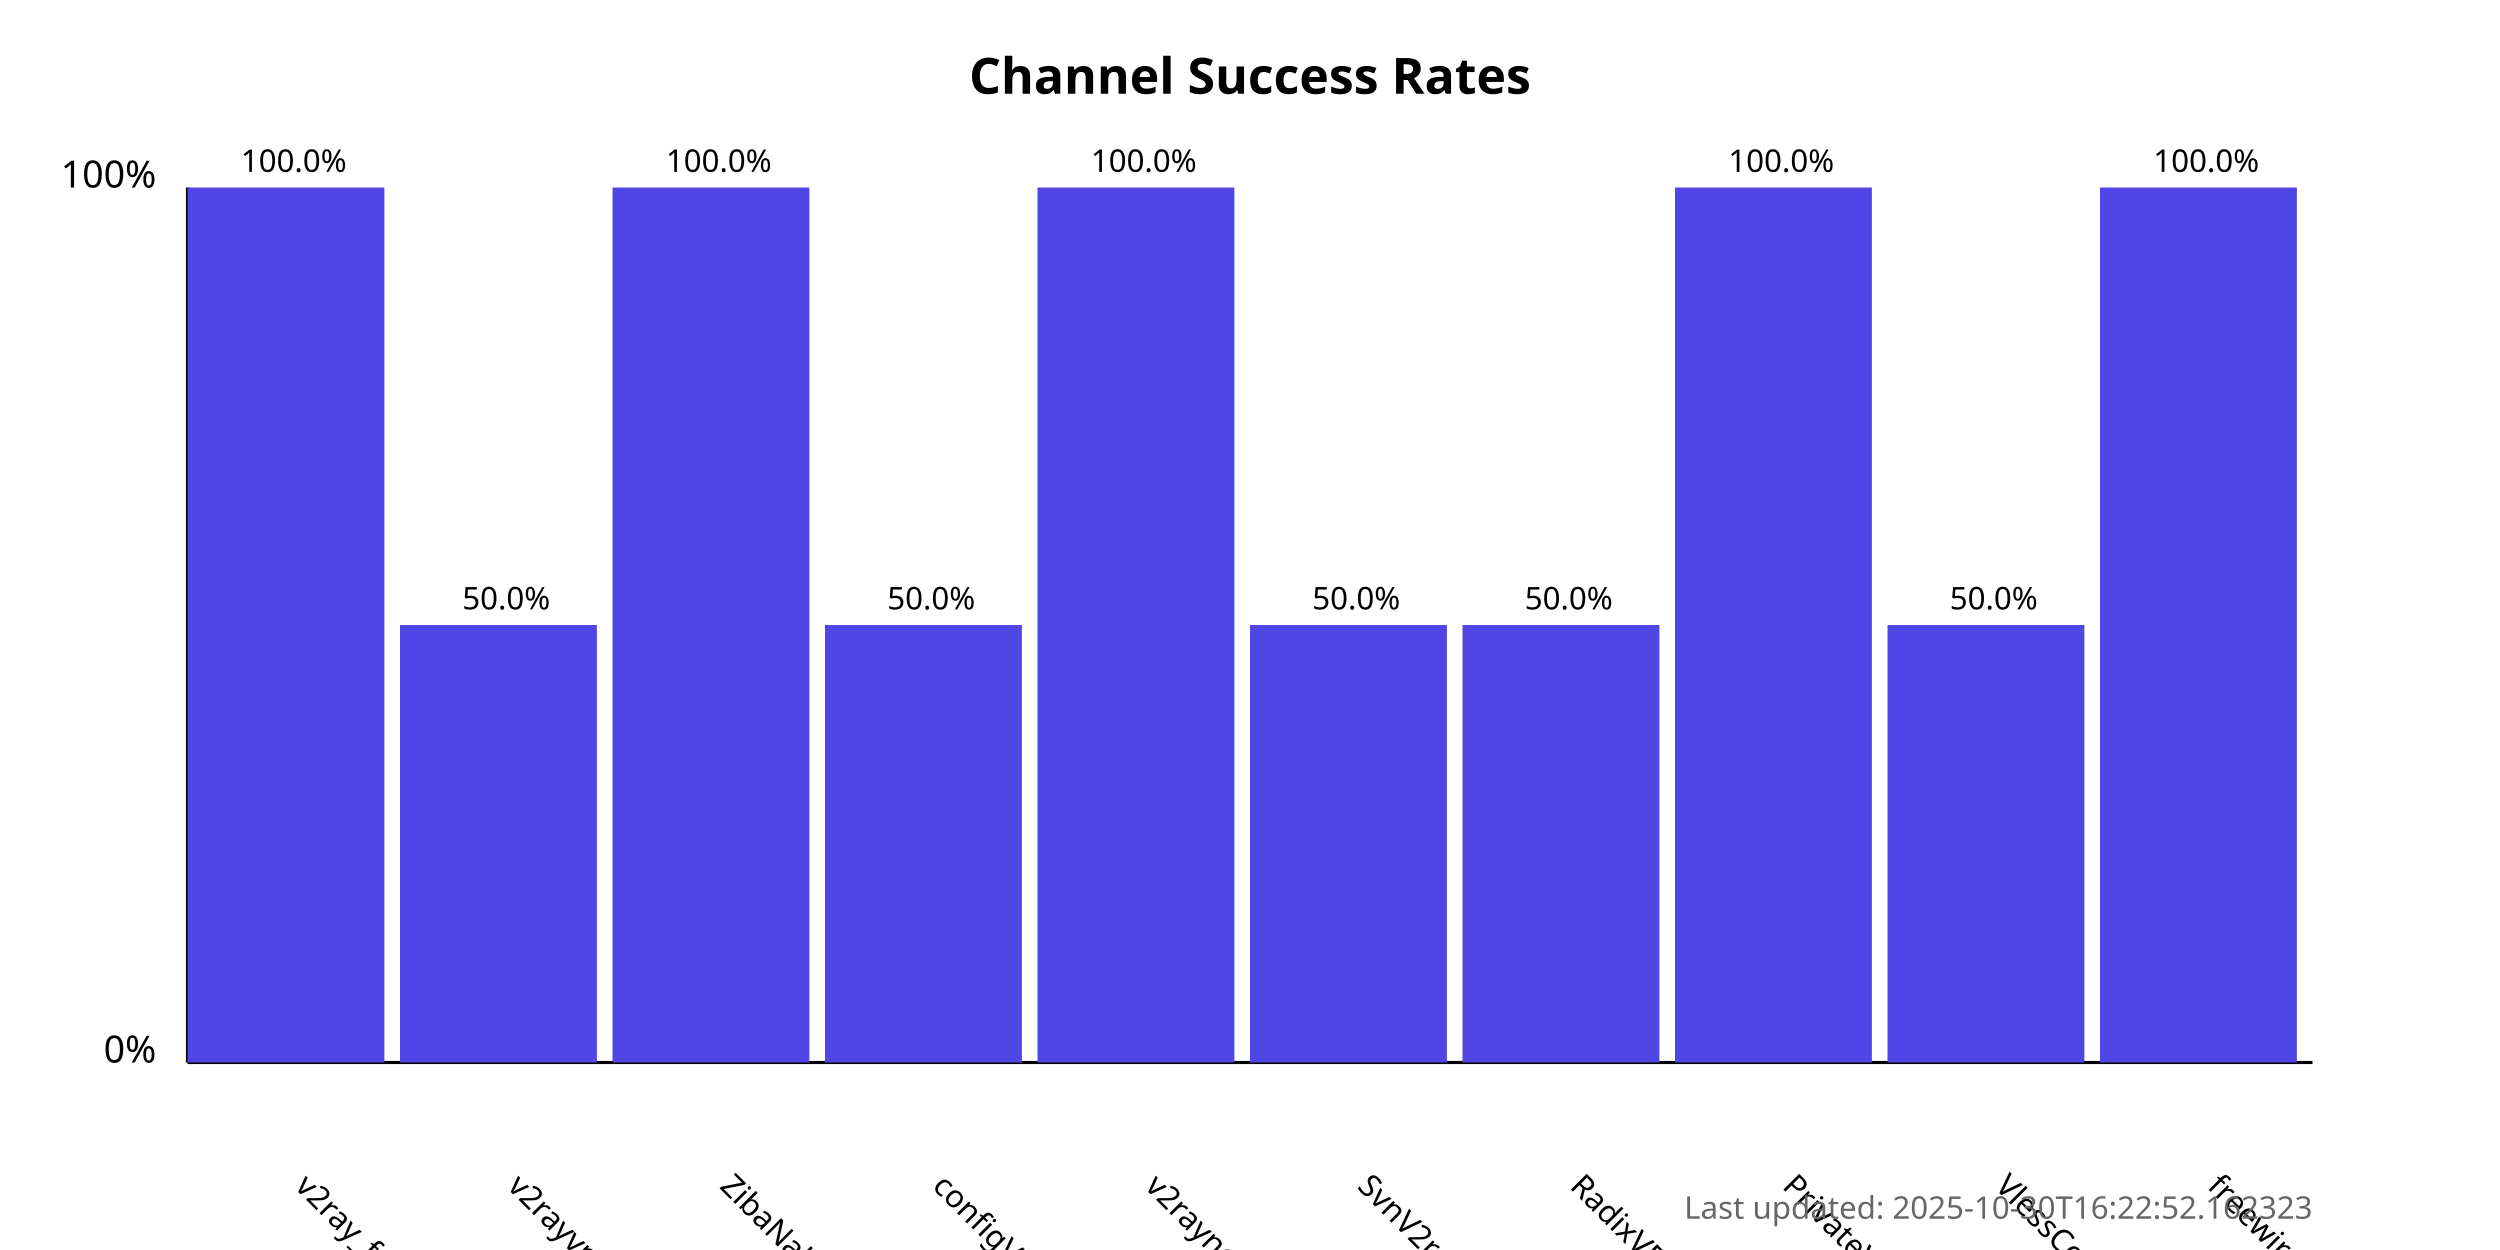
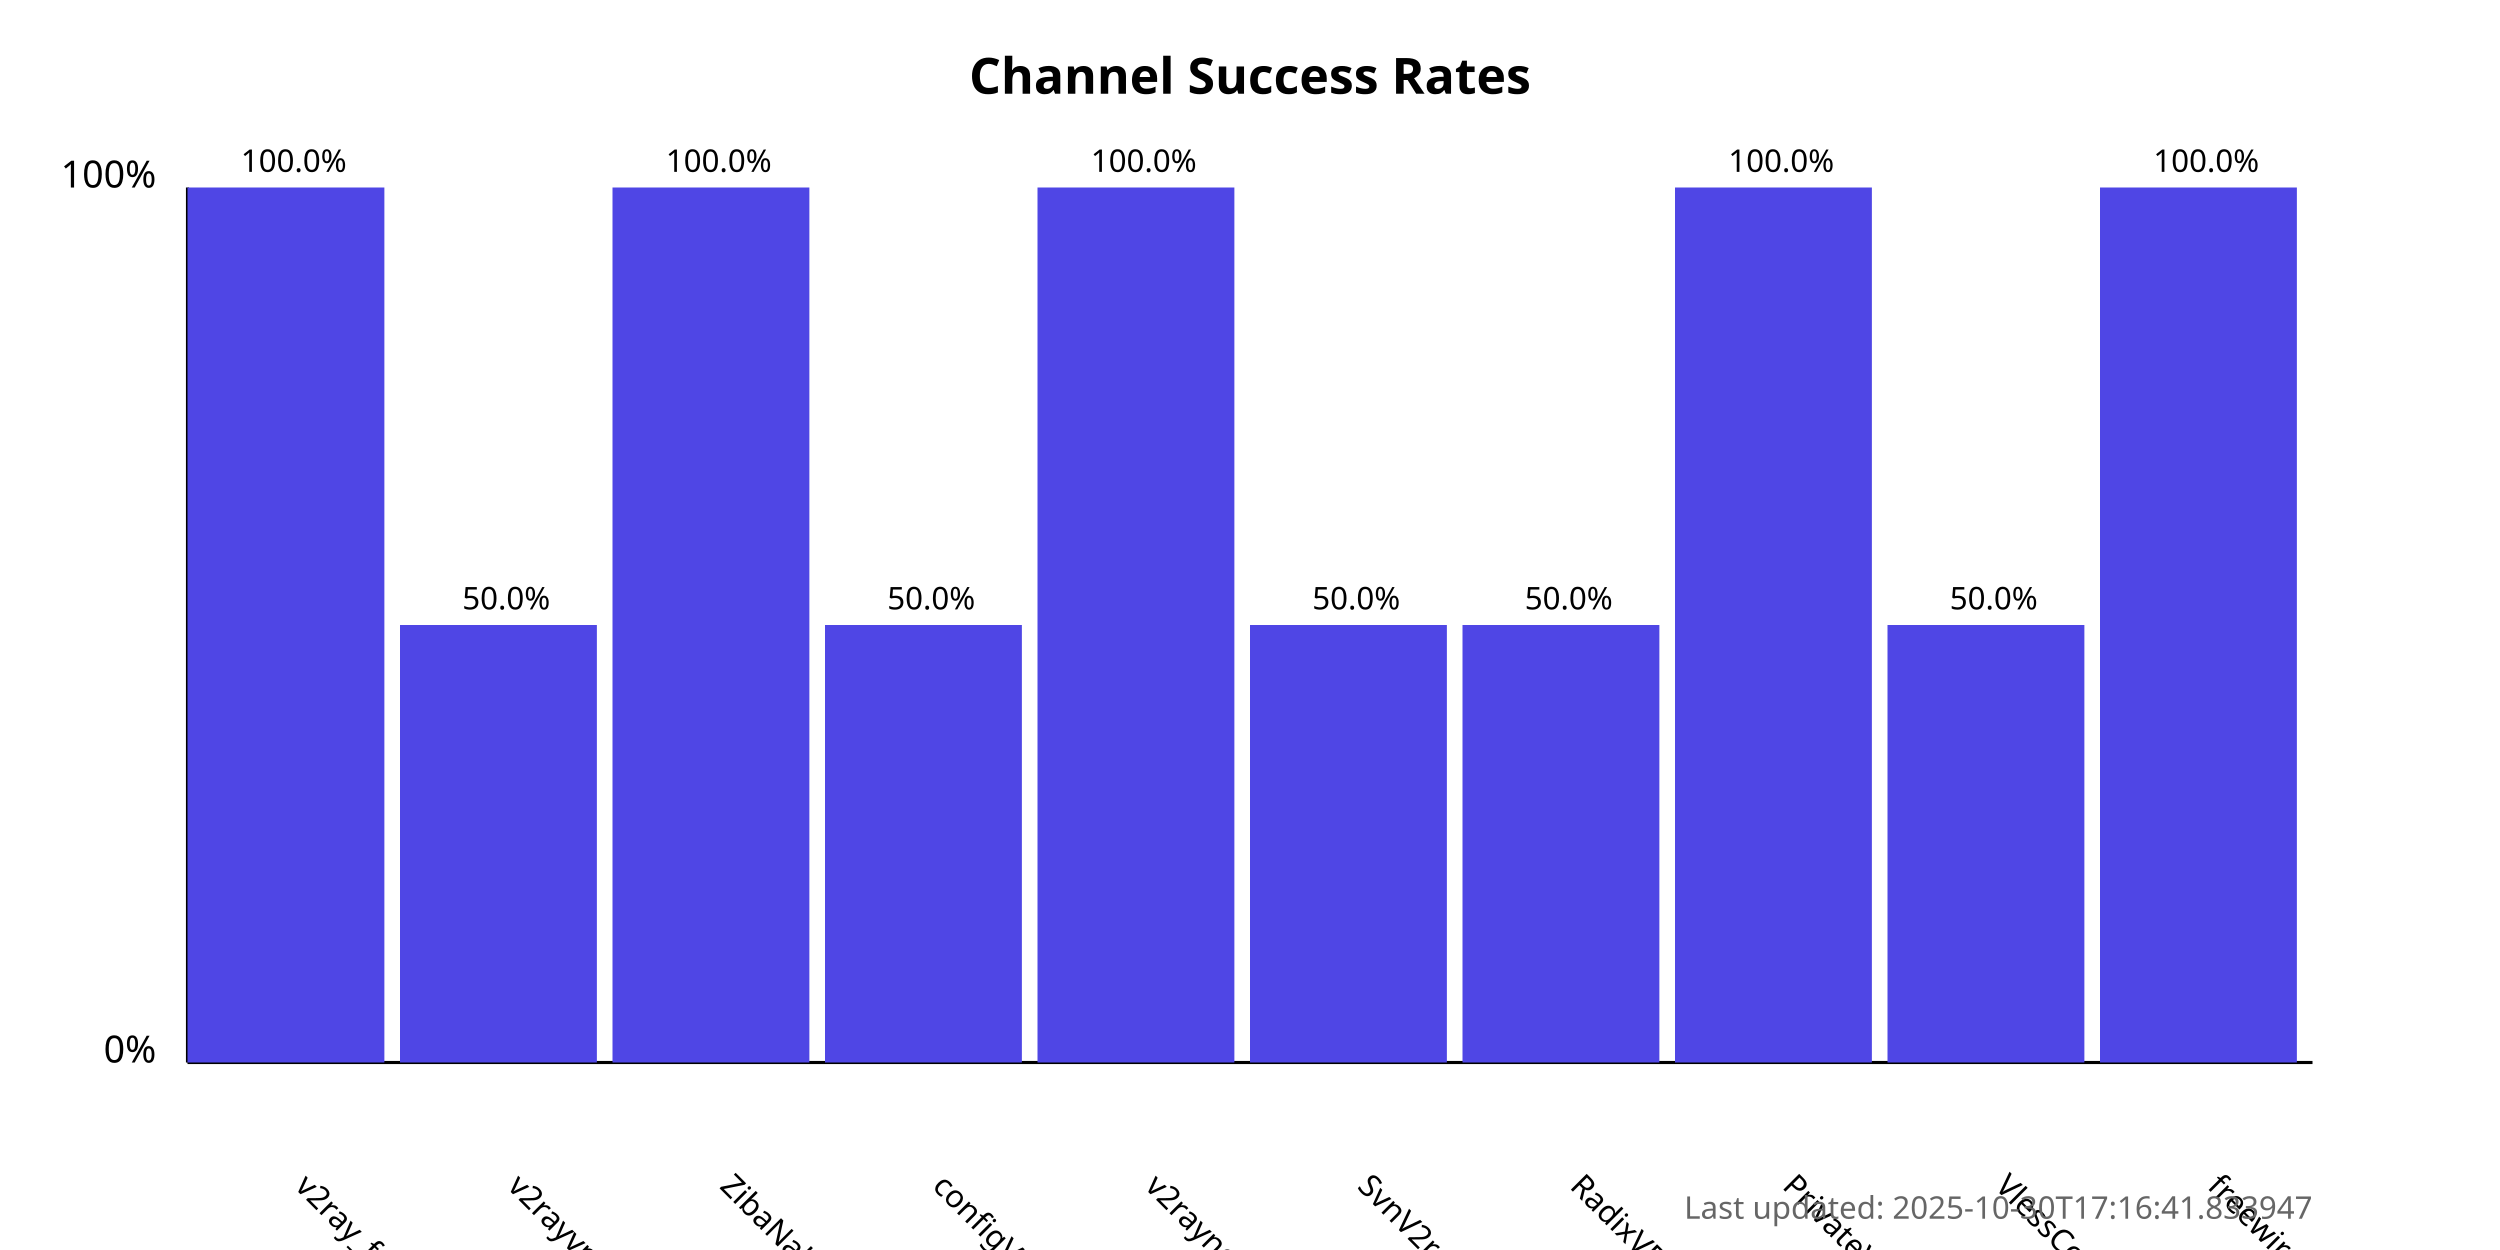
<svg xmlns="http://www.w3.org/2000/svg" width="800" height="400">
  <style>
            .chart-title { font: bold 16px sans-serif; }
            .axis-label { font: 12px sans-serif; }
            .tick-label { font: 10px sans-serif; }
            .bar { fill: #4f46e5; }
            .bar:hover { fill: #6366f1; }
            .timestamp { font: 10px sans-serif; fill: #666; }
        </style>
  <text x="400.0" y="30" text-anchor="middle" class="chart-title">
            Channel Success Rates
        </text>
  <line x1="60" y1="340" x2="60" y2="60" stroke="black" stroke-width="1" />
  <line x1="60" y1="340" x2="740" y2="340" stroke="black" stroke-width="1" />
  <text x="50" y="340" text-anchor="end" class="axis-label">0%</text>
  <text x="50" y="60" text-anchor="end" class="axis-label">100%</text>
  <g>
    <rect x="60" y="60.0" width="63.0" height="280.0" class="bar" />
    <text x="94.0" y="380" transform="rotate(45, 94.0, 380)" text-anchor="start" class="tick-label">
                v2ray_free_conf
            </text>
    <text x="94.0" y="55.0" text-anchor="middle" class="tick-label">
                100.0%
            </text>
  </g>
  <g>
    <rect x="128.0" y="200.0" width="63.0" height="140.0" class="bar" />
    <text x="162.0" y="380" transform="rotate(45, 162.0, 380)" text-anchor="start" class="tick-label">
                v2rayvpno
            </text>
    <text x="162.0" y="195.0" text-anchor="middle" class="tick-label">
                50.0%
            </text>
  </g>
  <g>
    <rect x="196.0" y="60.0" width="63.0" height="280.0" class="bar" />
    <text x="230.0" y="380" transform="rotate(45, 230.0, 380)" text-anchor="start" class="tick-label">
                ZibaNabz
            </text>
    <text x="230.0" y="55.0" text-anchor="middle" class="tick-label">
                100.0%
            </text>
  </g>
  <g>
    <rect x="264.0" y="200.0" width="63.0" height="140.0" class="bar" />
    <text x="298.0" y="380" transform="rotate(45, 298.0, 380)" text-anchor="start" class="tick-label">
                configV2rayForFree
            </text>
    <text x="298.0" y="195.0" text-anchor="middle" class="tick-label">
                50.0%
            </text>
  </g>
  <g>
    <rect x="332.0" y="60.0" width="63.0" height="280.0" class="bar" />
    <text x="366.0" y="380" transform="rotate(45, 366.0, 380)" text-anchor="start" class="tick-label">
                v2rayngvpn
            </text>
    <text x="366.0" y="55.0" text-anchor="middle" class="tick-label">
                100.0%
            </text>
  </g>
  <g>
    <rect x="400.0" y="200.0" width="63.0" height="140.0" class="bar" />
    <text x="434.0" y="380" transform="rotate(45, 434.0, 380)" text-anchor="start" class="tick-label">
                SvnV2ray
            </text>
    <text x="434.0" y="195.0" text-anchor="middle" class="tick-label">
                50.0%
            </text>
  </g>
  <g>
    <rect x="468.0" y="200.0" width="63.0" height="140.0" class="bar" />
    <text x="502.0" y="380" transform="rotate(45, 502.0, 380)" text-anchor="start" class="tick-label">
                RadixVPN
            </text>
    <text x="502.0" y="195.0" text-anchor="middle" class="tick-label">
                50.0%
            </text>
  </g>
  <g>
    <rect x="536.0" y="60.0" width="63.0" height="280.0" class="bar" />
    <text x="570.0" y="380" transform="rotate(45, 570.0, 380)" text-anchor="start" class="tick-label">
                PrivateVPNs
            </text>
    <text x="570.0" y="55.0" text-anchor="middle" class="tick-label">
                100.0%
            </text>
  </g>
  <g>
    <rect x="604.0" y="200.0" width="63.0" height="140.0" class="bar" />
    <text x="638.0" y="380" transform="rotate(45, 638.0, 380)" text-anchor="start" class="tick-label">
                VlessConfig
            </text>
    <text x="638.0" y="195.0" text-anchor="middle" class="tick-label">
                50.0%
            </text>
  </g>
  <g>
    <rect x="672.0" y="60.0" width="63.0" height="280.0" class="bar" />
    <text x="706.0" y="380" transform="rotate(45, 706.0, 380)" text-anchor="start" class="tick-label">
                freewireguard
            </text>
    <text x="706.0" y="55.0" text-anchor="middle" class="tick-label">
                100.0%
            </text>
  </g>
  <text x="740" y="390" text-anchor="end" class="timestamp">
-             Last updated: 2025-10-30T16:22:52.162323
+             Last updated: 2025-10-30T17:16:41.833947
        </text>
</svg>
